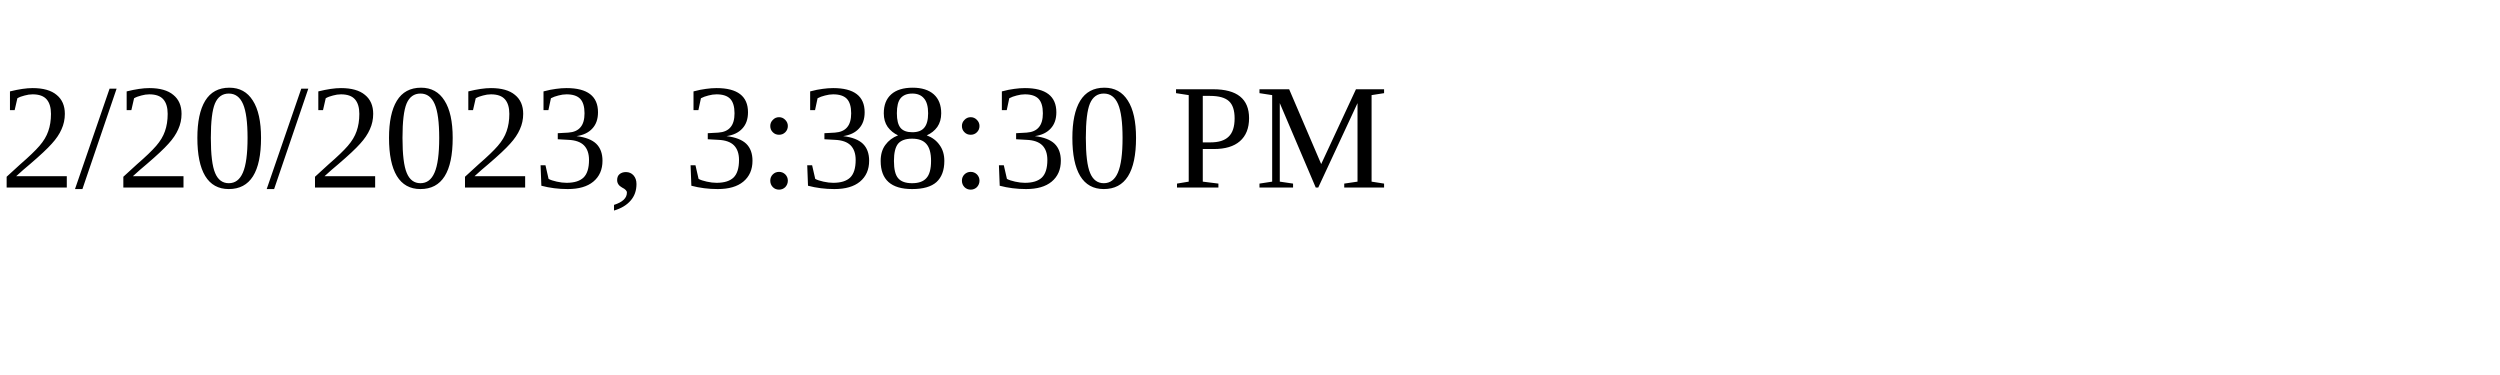
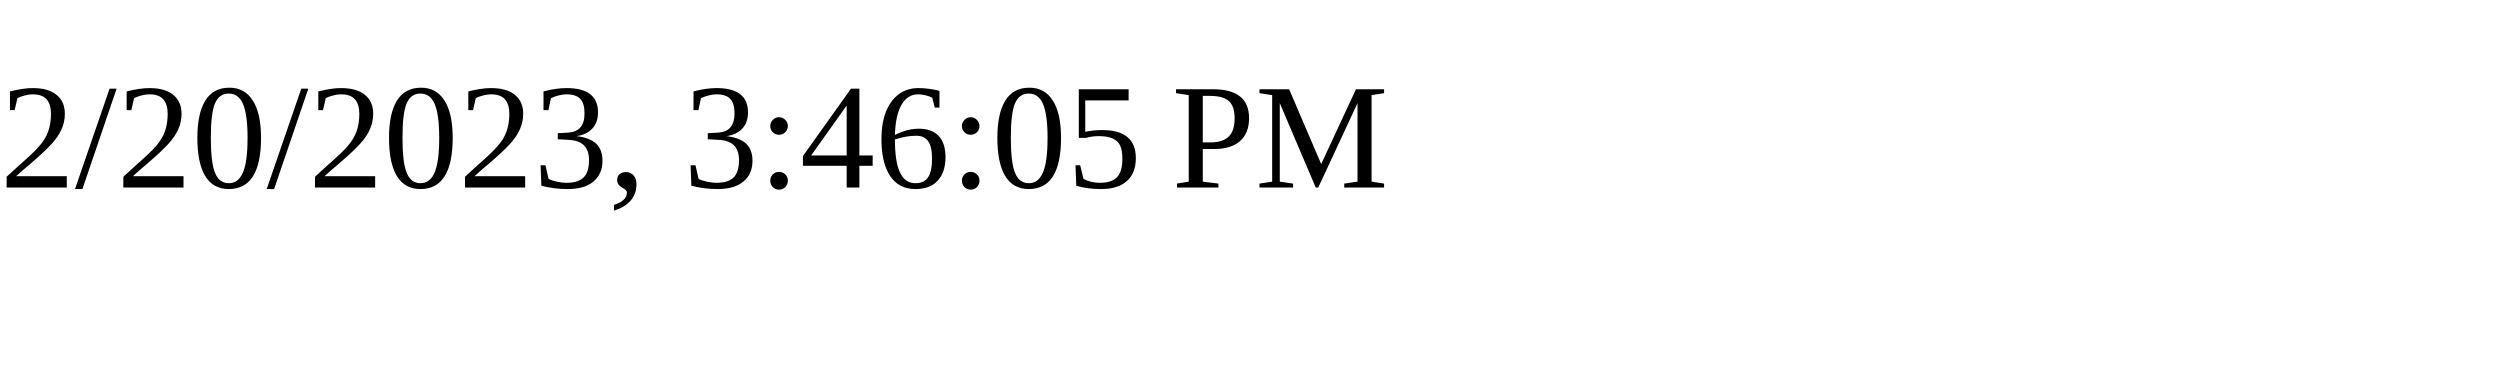
<svg xmlns="http://www.w3.org/2000/svg" height="30" width="200">
-   <text x="0" y="15">2/20/2023, 3:38:30 PM</text>
+   <text x="0" y="15">2/20/2023, 3:46:05 PM</text>
</svg>
